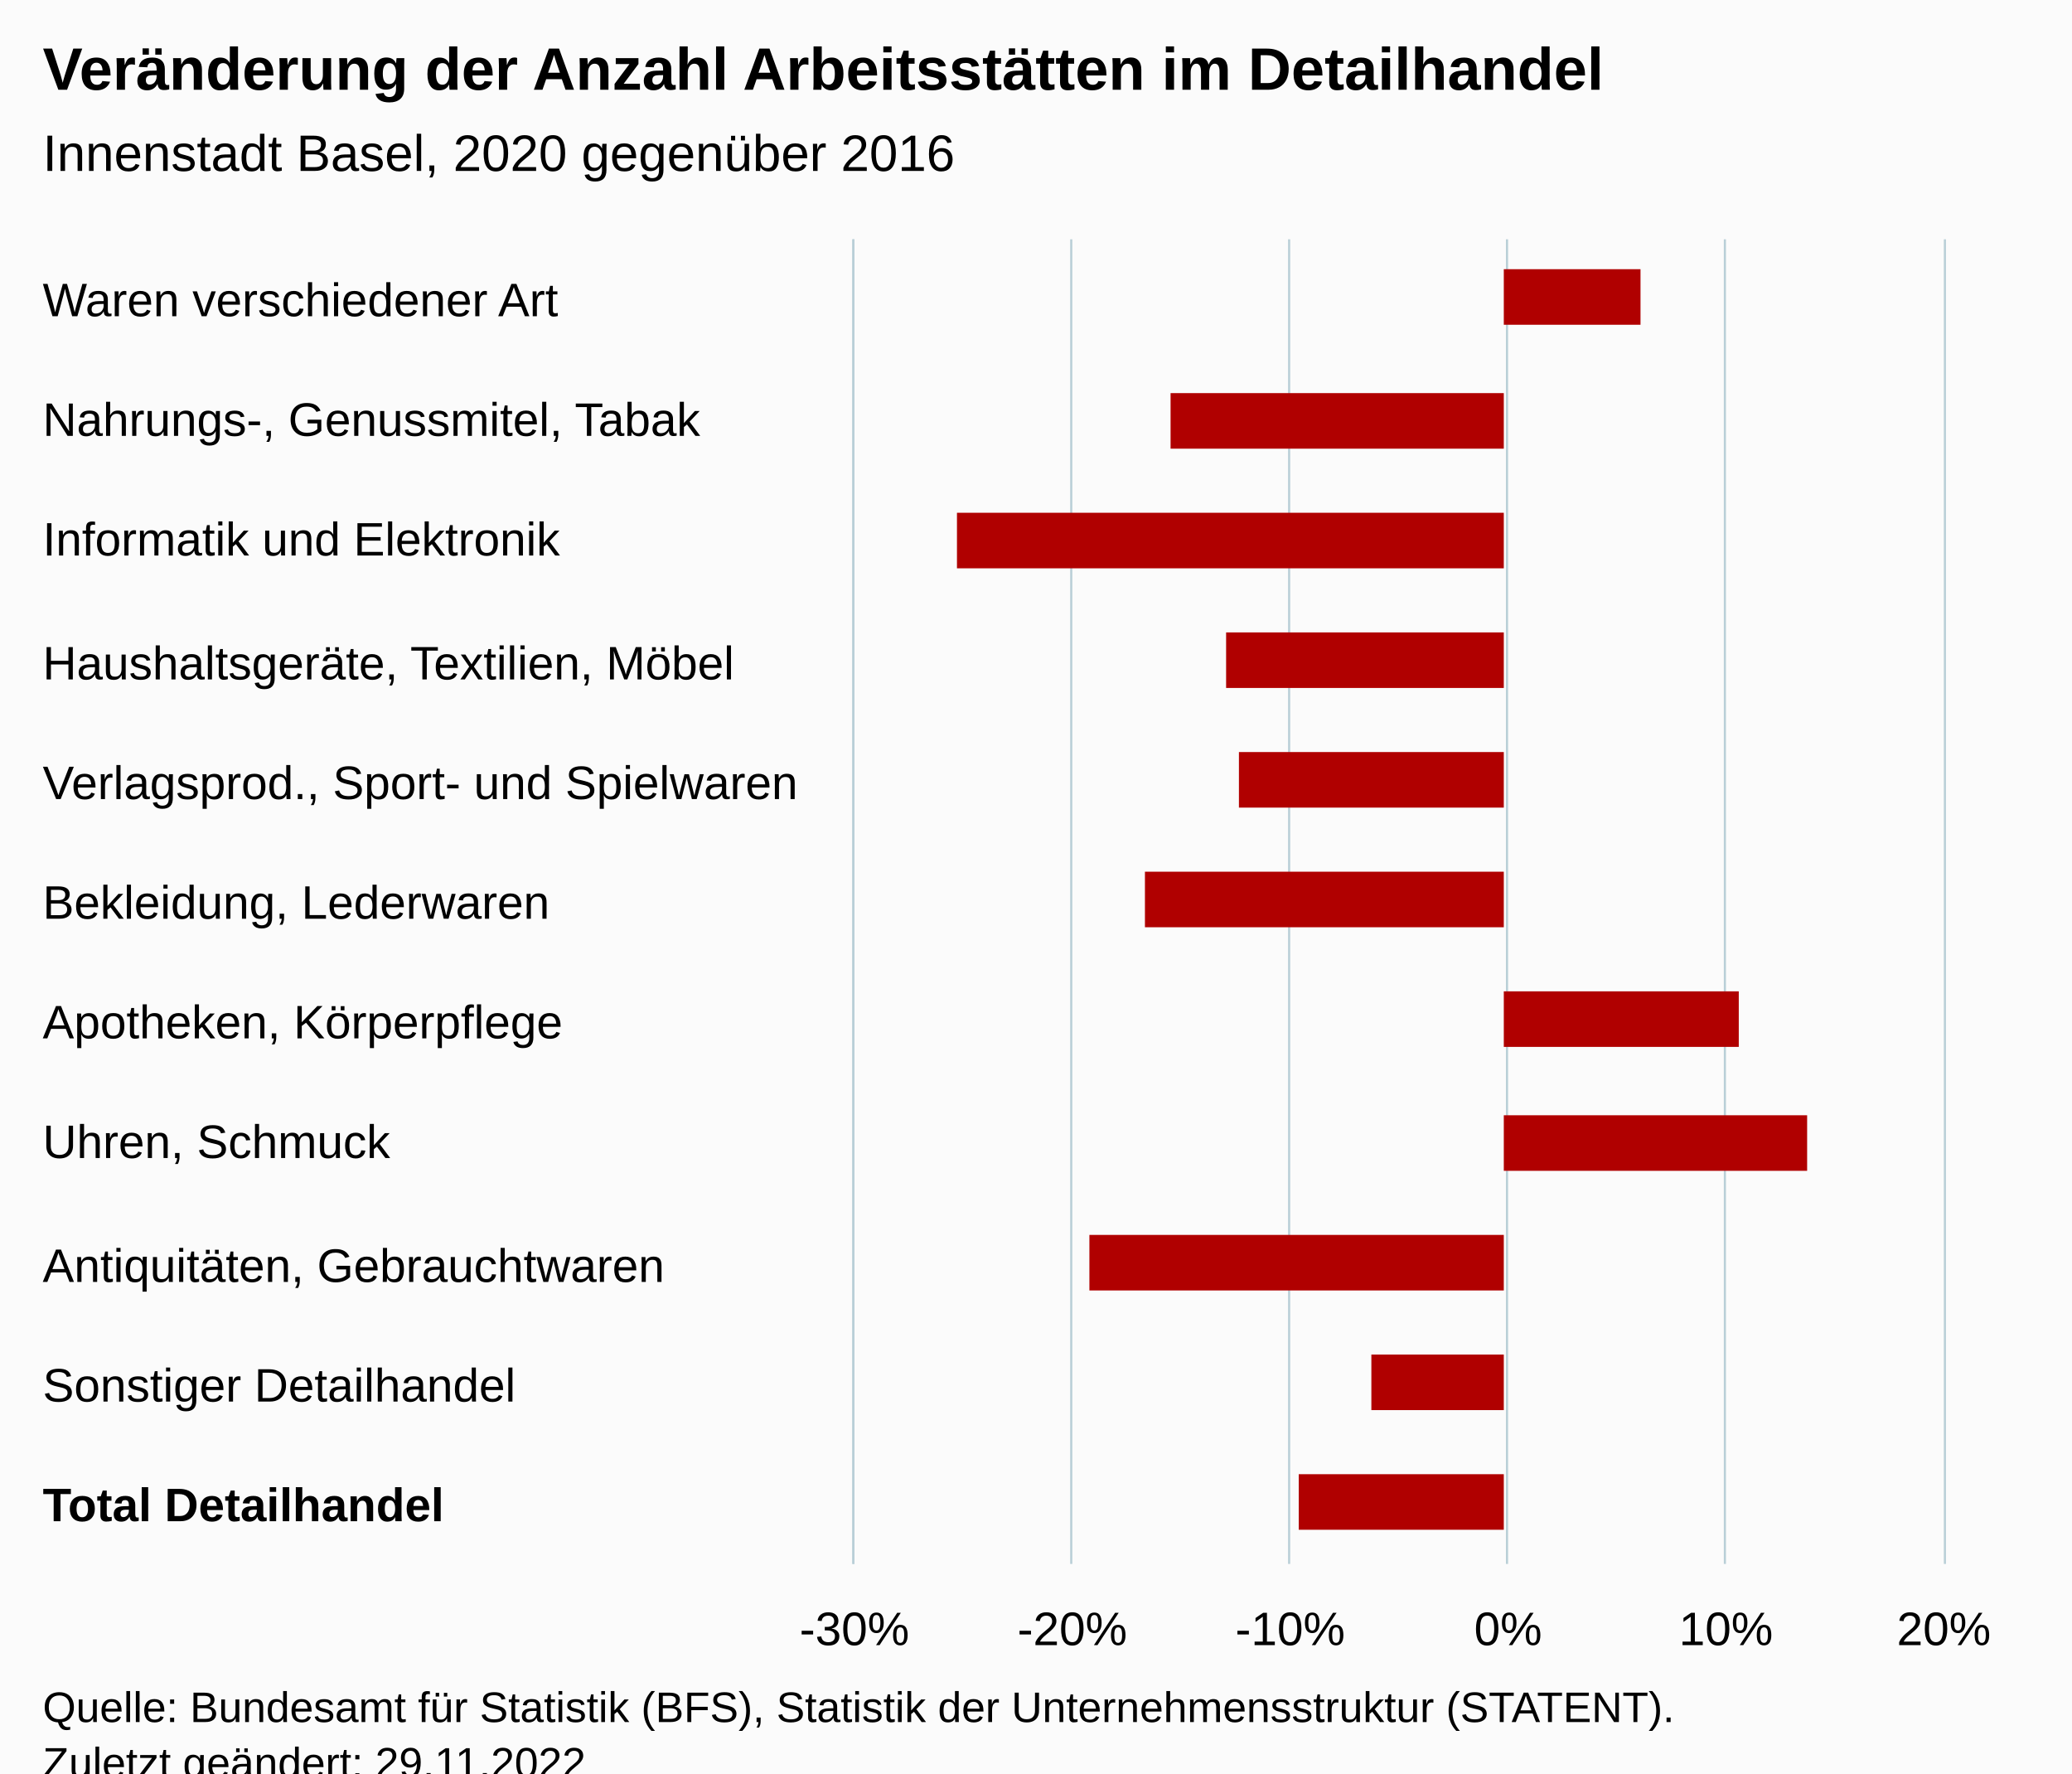
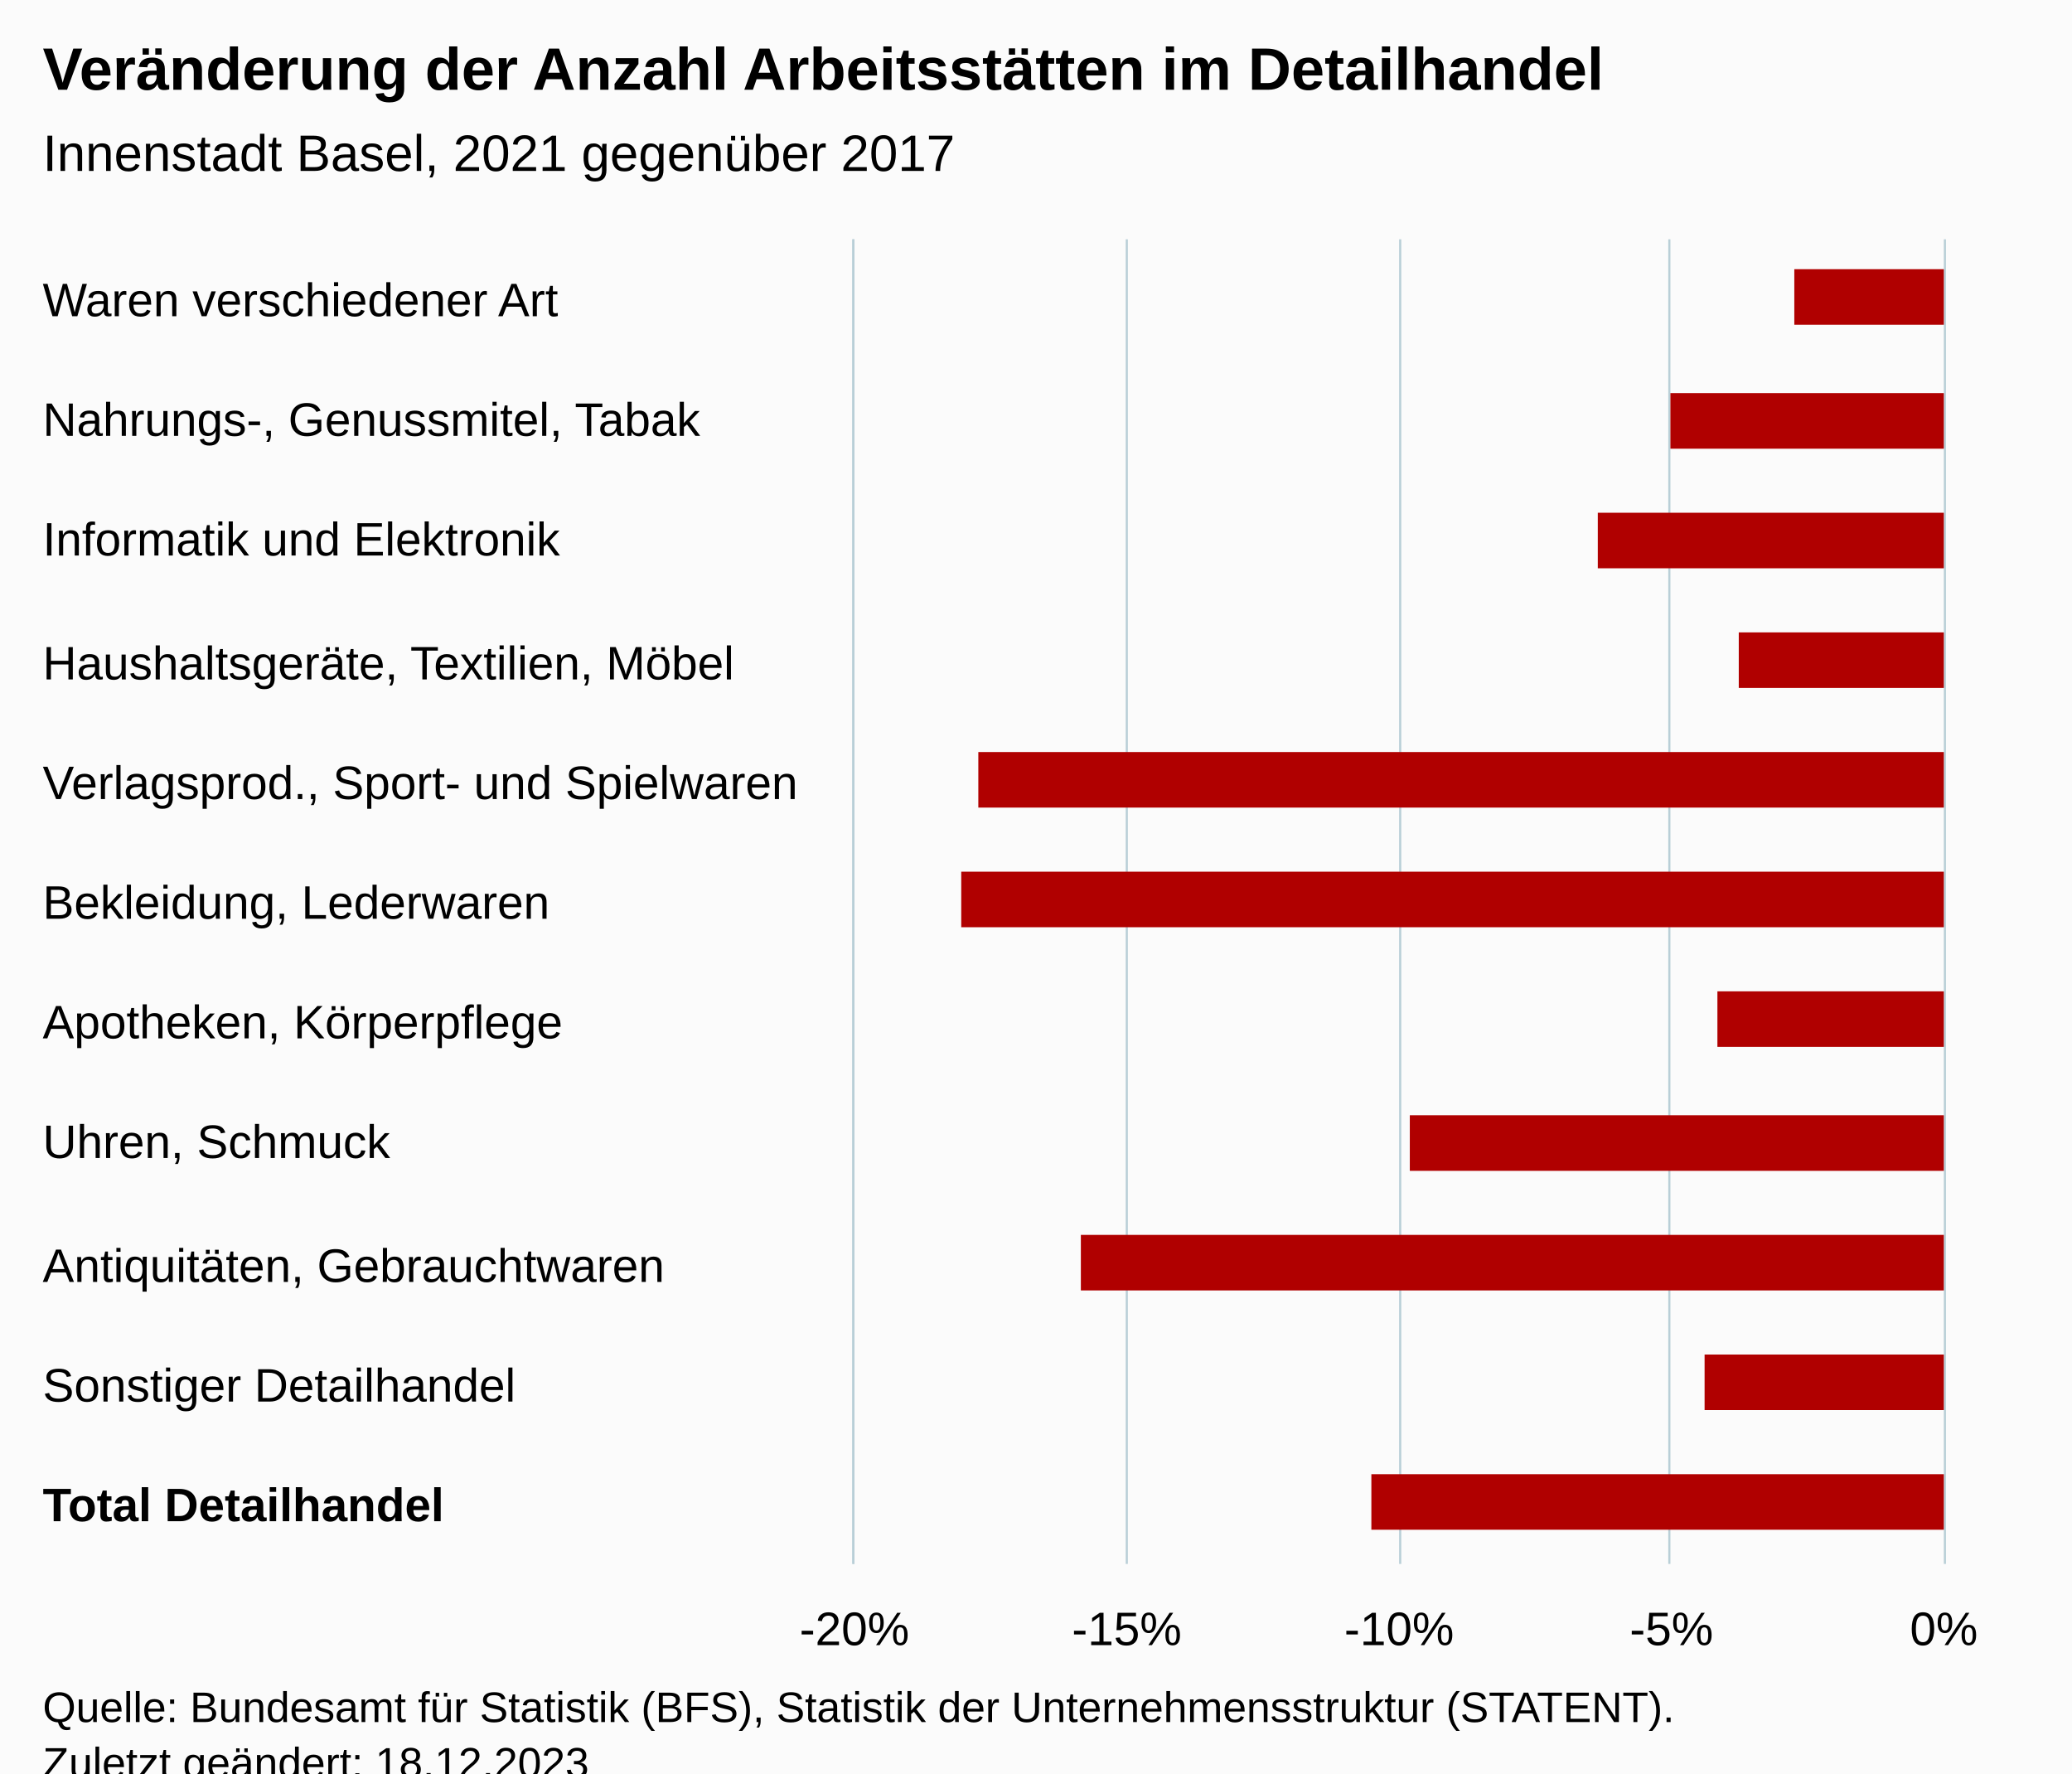
<svg xmlns="http://www.w3.org/2000/svg" version="1.1" class="highcharts-root" style="font-family:Arial;font-size:12px;" viewBox="0 0 485 415">
  <defs>
-     <clipPath id="highcharts-yqo5qcr-18-">
+     <clipPath id="highcharts-ywtjw89-18-">
      <rect x="0" y="0" width="310" height="255" fill="none" />
    </clipPath>
-     <clipPath id="highcharts-yqo5qcr-30-">
+     <clipPath id="highcharts-ywtjw89-30-">
      <rect x="0" y="0" width="310" height="255" fill="none" />
    </clipPath>
-     <clipPath id="highcharts-yqo5qcr-31-">
+     <clipPath id="highcharts-ywtjw89-31-">
      <rect x="200" y="56" width="255" height="310" fill="none" />
    </clipPath>
  </defs>
  <rect fill="#fbfbfb" class="highcharts-background" x="0" y="0" width="485" height="428" rx="0" ry="0" />
  <rect fill="none" class="highcharts-plot-background" x="200" y="56" width="255" height="310" />
  <g class="highcharts-pane-group" data-z-index="0" />
  <g class="highcharts-grid highcharts-xaxis-grid" data-z-index="1">
    <path fill="none" data-z-index="1" class="highcharts-grid-line" d="M 200 84.5 L 455 84.5" opacity="1" />
    <path fill="none" data-z-index="1" class="highcharts-grid-line" d="M 200 112.5 L 455 112.5" opacity="1" />
    <path fill="none" data-z-index="1" class="highcharts-grid-line" d="M 200 141.5 L 455 141.5" opacity="1" />
    <path fill="none" data-z-index="1" class="highcharts-grid-line" d="M 200 169.5 L 455 169.5" opacity="1" />
    <path fill="none" data-z-index="1" class="highcharts-grid-line" d="M 200 197.5 L 455 197.5" opacity="1" />
    <path fill="none" data-z-index="1" class="highcharts-grid-line" d="M 200 225.5 L 455 225.5" opacity="1" />
    <path fill="none" data-z-index="1" class="highcharts-grid-line" d="M 200 253.5 L 455 253.5" opacity="1" />
    <path fill="none" data-z-index="1" class="highcharts-grid-line" d="M 200 281.5 L 455 281.5" opacity="1" />
    <path fill="none" data-z-index="1" class="highcharts-grid-line" d="M 200 310.5 L 455 310.5" opacity="1" />
    <path fill="none" data-z-index="1" class="highcharts-grid-line" d="M 200 338.5 L 455 338.5" opacity="1" />
    <path fill="none" data-z-index="1" class="highcharts-grid-line" d="M 200 366.5 L 455 366.5" opacity="1" />
    <path fill="none" data-z-index="1" class="highcharts-grid-line" d="M 200 56.5 L 455 56.5" opacity="1" />
  </g>
  <g class="highcharts-grid highcharts-yaxis-grid" data-z-index="1">
    <path fill="none" stroke="#B9CFD7" stroke-width="0.5" data-z-index="1" class="highcharts-grid-line" d="M 199.75 56 L 199.75 366" opacity="1" />
-     <path fill="none" stroke="#B9CFD7" stroke-width="0.5" data-z-index="1" class="highcharts-grid-line" d="M 250.75 56 L 250.75 366" opacity="1" />
-     <path fill="none" stroke="#B9CFD7" stroke-width="0.5" data-z-index="1" class="highcharts-grid-line" d="M 301.75 56 L 301.75 366" opacity="1" />
-     <path fill="none" stroke="#B9CFD7" stroke-width="0.5" data-z-index="1" class="highcharts-grid-line" d="M 352.75 56 L 352.75 366" opacity="1" />
-     <path fill="none" stroke="#B9CFD7" stroke-width="0.5" data-z-index="1" class="highcharts-grid-line" d="M 403.75 56 L 403.75 366" opacity="1" />
+     <path fill="none" stroke="#B9CFD7" stroke-width="0.5" data-z-index="1" class="highcharts-grid-line" d="M 263.75 56 L 263.75 366" opacity="1" />
+     <path fill="none" stroke="#B9CFD7" stroke-width="0.5" data-z-index="1" class="highcharts-grid-line" d="M 327.75 56 L 327.75 366" opacity="1" />
+     <path fill="none" stroke="#B9CFD7" stroke-width="0.5" data-z-index="1" class="highcharts-grid-line" d="M 390.75 56 L 390.75 366" opacity="1" />
    <path fill="none" stroke="#B9CFD7" stroke-width="0.5" data-z-index="1" class="highcharts-grid-line" d="M 455.25 56 L 455.25 366" opacity="1" />
  </g>
  <rect fill="none" class="highcharts-plot-border" data-z-index="1" x="200" y="56" width="255" height="310" />
  <g class="highcharts-axis highcharts-xaxis" data-z-index="2">
    <path fill="none" class="highcharts-axis-line" stroke="#B9CFD7" stroke-width="0.5" data-z-index="7" d="M 199.75 56 L 199.75 366" />
  </g>
  <g class="highcharts-axis highcharts-yaxis" data-z-index="2">
    <path fill="none" class="highcharts-axis-line" data-z-index="7" d="M 200 366 L 455 366" />
  </g>
  <g class="highcharts-series-group" data-z-index="3">
-     <g class="highcharts-series highcharts-series-0 highcharts-column-series" data-z-index="0.1" opacity="1" transform="translate(455,366) rotate(90) scale(-1,1) scale(1 1)" clip-path="url(#highcharts-yqo5qcr-30-)">
-       <rect x="290" y="71" width="13" height="32" fill="#B00000" opacity="1" class="highcharts-point" />
-       <rect x="261" y="103" width="13" height="78" fill="#B00000" opacity="1" class="highcharts-point highcharts-negative" />
-       <rect x="233" y="103" width="13" height="128" fill="#B00000" opacity="1" class="highcharts-point highcharts-negative" />
-       <rect x="205" y="103" width="13" height="65" fill="#B00000" opacity="1" class="highcharts-point highcharts-negative" />
-       <rect x="177" y="103" width="13" height="62" fill="#B00000" opacity="1" class="highcharts-point highcharts-negative" />
-       <rect x="149" y="103" width="13" height="84" fill="#B00000" opacity="1" class="highcharts-point highcharts-negative" />
-       <rect x="121" y="48" width="13" height="55" fill="#B00000" opacity="1" class="highcharts-point" />
-       <rect x="92" y="32" width="13" height="71" fill="#B00000" opacity="1" class="highcharts-point" />
-       <rect x="64" y="103" width="13" height="97" fill="#B00000" opacity="1" class="highcharts-point highcharts-negative" />
-       <rect x="36" y="103" width="13" height="31" fill="#B00000" opacity="1" class="highcharts-point highcharts-negative" />
-       <rect x="8" y="103" width="13" height="48" fill="#B00000" opacity="1" class="highcharts-point highcharts-negative" />
+     <g class="highcharts-series highcharts-series-0 highcharts-column-series" data-z-index="0.1" opacity="1" transform="translate(455,366) rotate(90) scale(-1,1) scale(1 1)" clip-path="url(#highcharts-ywtjw89-30-)">
+       <rect x="290" y="0" width="13" height="35" fill="#B00000" opacity="1" class="highcharts-point highcharts-negative" />
+       <rect x="261" y="0" width="13" height="64" fill="#B00000" opacity="1" class="highcharts-point highcharts-negative" />
+       <rect x="233" y="0" width="13" height="81" fill="#B00000" opacity="1" class="highcharts-point highcharts-negative" />
+       <rect x="205" y="0" width="13" height="48" fill="#B00000" opacity="1" class="highcharts-point highcharts-negative" />
+       <rect x="177" y="0" width="13" height="226" fill="#B00000" opacity="1" class="highcharts-point highcharts-negative" />
+       <rect x="149" y="0" width="13" height="230" fill="#B00000" opacity="1" class="highcharts-point highcharts-negative" />
+       <rect x="121" y="0" width="13" height="53" fill="#B00000" opacity="1" class="highcharts-point highcharts-negative" />
+       <rect x="92" y="0" width="13" height="125" fill="#B00000" opacity="1" class="highcharts-point highcharts-negative" />
+       <rect x="64" y="0" width="13" height="202" fill="#B00000" opacity="1" class="highcharts-point highcharts-negative" />
+       <rect x="36" y="0" width="13" height="56" fill="#B00000" opacity="1" class="highcharts-point highcharts-negative" />
+       <rect x="8" y="0" width="13" height="134" fill="#B00000" opacity="1" class="highcharts-point highcharts-negative" />
    </g>
    <g class="highcharts-markers highcharts-series-0 highcharts-column-series" data-z-index="0.1" opacity="1" transform="translate(455,366) rotate(90) scale(-1,1) scale(1 1)" clip-path="none" />
  </g>
  <text x="10" text-anchor="start" class="highcharts-title" data-z-index="4" style="color:#000000;font-size:14px;font-weight:bold;fill:#000000;" y="21">
    <tspan>Veränderung der Anzahl Arbeitsstätten im Detailhandel</tspan>
  </text>
  <text x="10" text-anchor="start" class="highcharts-subtitle" data-z-index="4" style="color:#000000;font-size:12px;font-weight:normal;fill:#000000;" y="40">
-     <tspan>Innenstadt Basel, 2020 gegenüber 2016</tspan>
+     <tspan>Innenstadt Basel, 2021 gegenüber 2017</tspan>
  </text>
  <text x="10" text-anchor="start" class="highcharts-caption" data-z-index="4" style="color:#666666;fill:#666666;" y="400" />
  <g class="highcharts-axis-labels highcharts-xaxis-labels" data-z-index="7">
    <text x="10" style="color:#000000;cursor:default;font-size:11px;fill:#000000;" transform="translate(0,0)" y="74" opacity="1">
      <tspan>Waren verschiedener Art</tspan>
    </text>
    <text x="10" style="color:#000000;cursor:default;font-size:11px;fill:#000000;" transform="translate(0,0)" y="102" opacity="1">
      <tspan>Nahrungs-, Genussmitel, Tabak</tspan>
    </text>
    <text x="10" style="color:#000000;cursor:default;font-size:11px;fill:#000000;" transform="translate(0,0)" y="130" opacity="1">
      <tspan>Informatik und Elektronik</tspan>
    </text>
    <text x="10" style="color:#000000;cursor:default;font-size:11px;fill:#000000;" transform="translate(0,0)" y="159" opacity="1">
      <tspan>Haushaltsgeräte, Textilien, Möbel</tspan>
    </text>
    <text x="10" style="color:#000000;cursor:default;font-size:11px;fill:#000000;" transform="translate(0,0)" y="187" opacity="1">
      <tspan>Verlagsprod., Sport- und Spielwaren</tspan>
    </text>
    <text x="10" style="color:#000000;cursor:default;font-size:11px;fill:#000000;" transform="translate(0,0)" y="215" opacity="1">
      <tspan>Bekleidung, Lederwaren</tspan>
    </text>
    <text x="10" style="color:#000000;cursor:default;font-size:11px;fill:#000000;" transform="translate(0,0)" y="243" opacity="1">
      <tspan>Apotheken, Körperpflege</tspan>
    </text>
    <text x="10" style="color:#000000;cursor:default;font-size:11px;fill:#000000;" transform="translate(0,0)" y="271" opacity="1">
      <tspan>Uhren, Schmuck</tspan>
    </text>
    <text x="10" style="color:#000000;cursor:default;font-size:11px;fill:#000000;" transform="translate(0,0)" y="300" opacity="1">
      <tspan>Antiquitäten, Gebrauchtwaren</tspan>
    </text>
    <text x="10" style="color:#000000;cursor:default;font-size:11px;fill:#000000;" transform="translate(0,0)" y="328" opacity="1">
      <tspan>Sonstiger Detailhandel</tspan>
    </text>
    <text x="10" style="color:#000000;cursor:default;font-size:11px;fill:#000000;" transform="translate(0,0)" y="356" opacity="1">
      <tspan style="font-weight:bold">Total Detailhandel</tspan>
    </text>
  </g>
  <g class="highcharts-axis-labels highcharts-yaxis-labels" data-z-index="7">
-     <text x="200" style="color:#000000;cursor:default;font-size:11px;fill:#000000;" text-anchor="middle" transform="translate(0,0)" y="385" opacity="1">-30%</text>
-     <text x="251" style="color:#000000;cursor:default;font-size:11px;fill:#000000;" text-anchor="middle" transform="translate(0,0)" y="385" opacity="1">-20%</text>
-     <text x="302" style="color:#000000;cursor:default;font-size:11px;fill:#000000;" text-anchor="middle" transform="translate(0,0)" y="385" opacity="1">-10%</text>
-     <text x="353" style="color:#000000;cursor:default;font-size:11px;fill:#000000;" text-anchor="middle" transform="translate(0,0)" y="385" opacity="1">0%</text>
-     <text x="404" style="color:#000000;cursor:default;font-size:11px;fill:#000000;" text-anchor="middle" transform="translate(0,0)" y="385" opacity="1">10%</text>
-     <text x="455" style="color:#000000;cursor:default;font-size:11px;fill:#000000;" text-anchor="middle" transform="translate(0,0)" y="385" opacity="1">20%</text>
+     <text x="200" style="color:#000000;cursor:default;font-size:11px;fill:#000000;" text-anchor="middle" transform="translate(0,0)" y="385" opacity="1">-20%</text>
+     <text x="263.75" style="color:#000000;cursor:default;font-size:11px;fill:#000000;" text-anchor="middle" transform="translate(0,0)" y="385" opacity="1">-15%</text>
+     <text x="327.5" style="color:#000000;cursor:default;font-size:11px;fill:#000000;" text-anchor="middle" transform="translate(0,0)" y="385" opacity="1">-10%</text>
+     <text x="391.25" style="color:#000000;cursor:default;font-size:11px;fill:#000000;" text-anchor="middle" transform="translate(0,0)" y="385" opacity="1">-5%</text>
+     <text x="455" style="color:#000000;cursor:default;font-size:11px;fill:#000000;" text-anchor="middle" transform="translate(0,0)" y="385" opacity="1">0%</text>
  </g>
  <text x="10" class="highcharts-credits" text-anchor="start" data-z-index="8" style="cursor:default;color:#000000;font-size:10px;fill:#000000;" y="403">
    <tspan>Quelle: Bundesamt für Statistik (BFS), Statistik der Unternehmensstruktur (STATENT).</tspan>
-     <tspan x="10" dy="13">Zuletzt geändert: 29.11.2022</tspan>
+     <tspan x="10" dy="13">Zuletzt geändert: 18.12.2023</tspan>
  </text>
-   <g class="highcharts-control-points" data-z-index="99" clip-path="url(#highcharts-yqo5qcr-31-)" />
+   <g class="highcharts-control-points" data-z-index="99" clip-path="url(#highcharts-ywtjw89-31-)" />
</svg>
